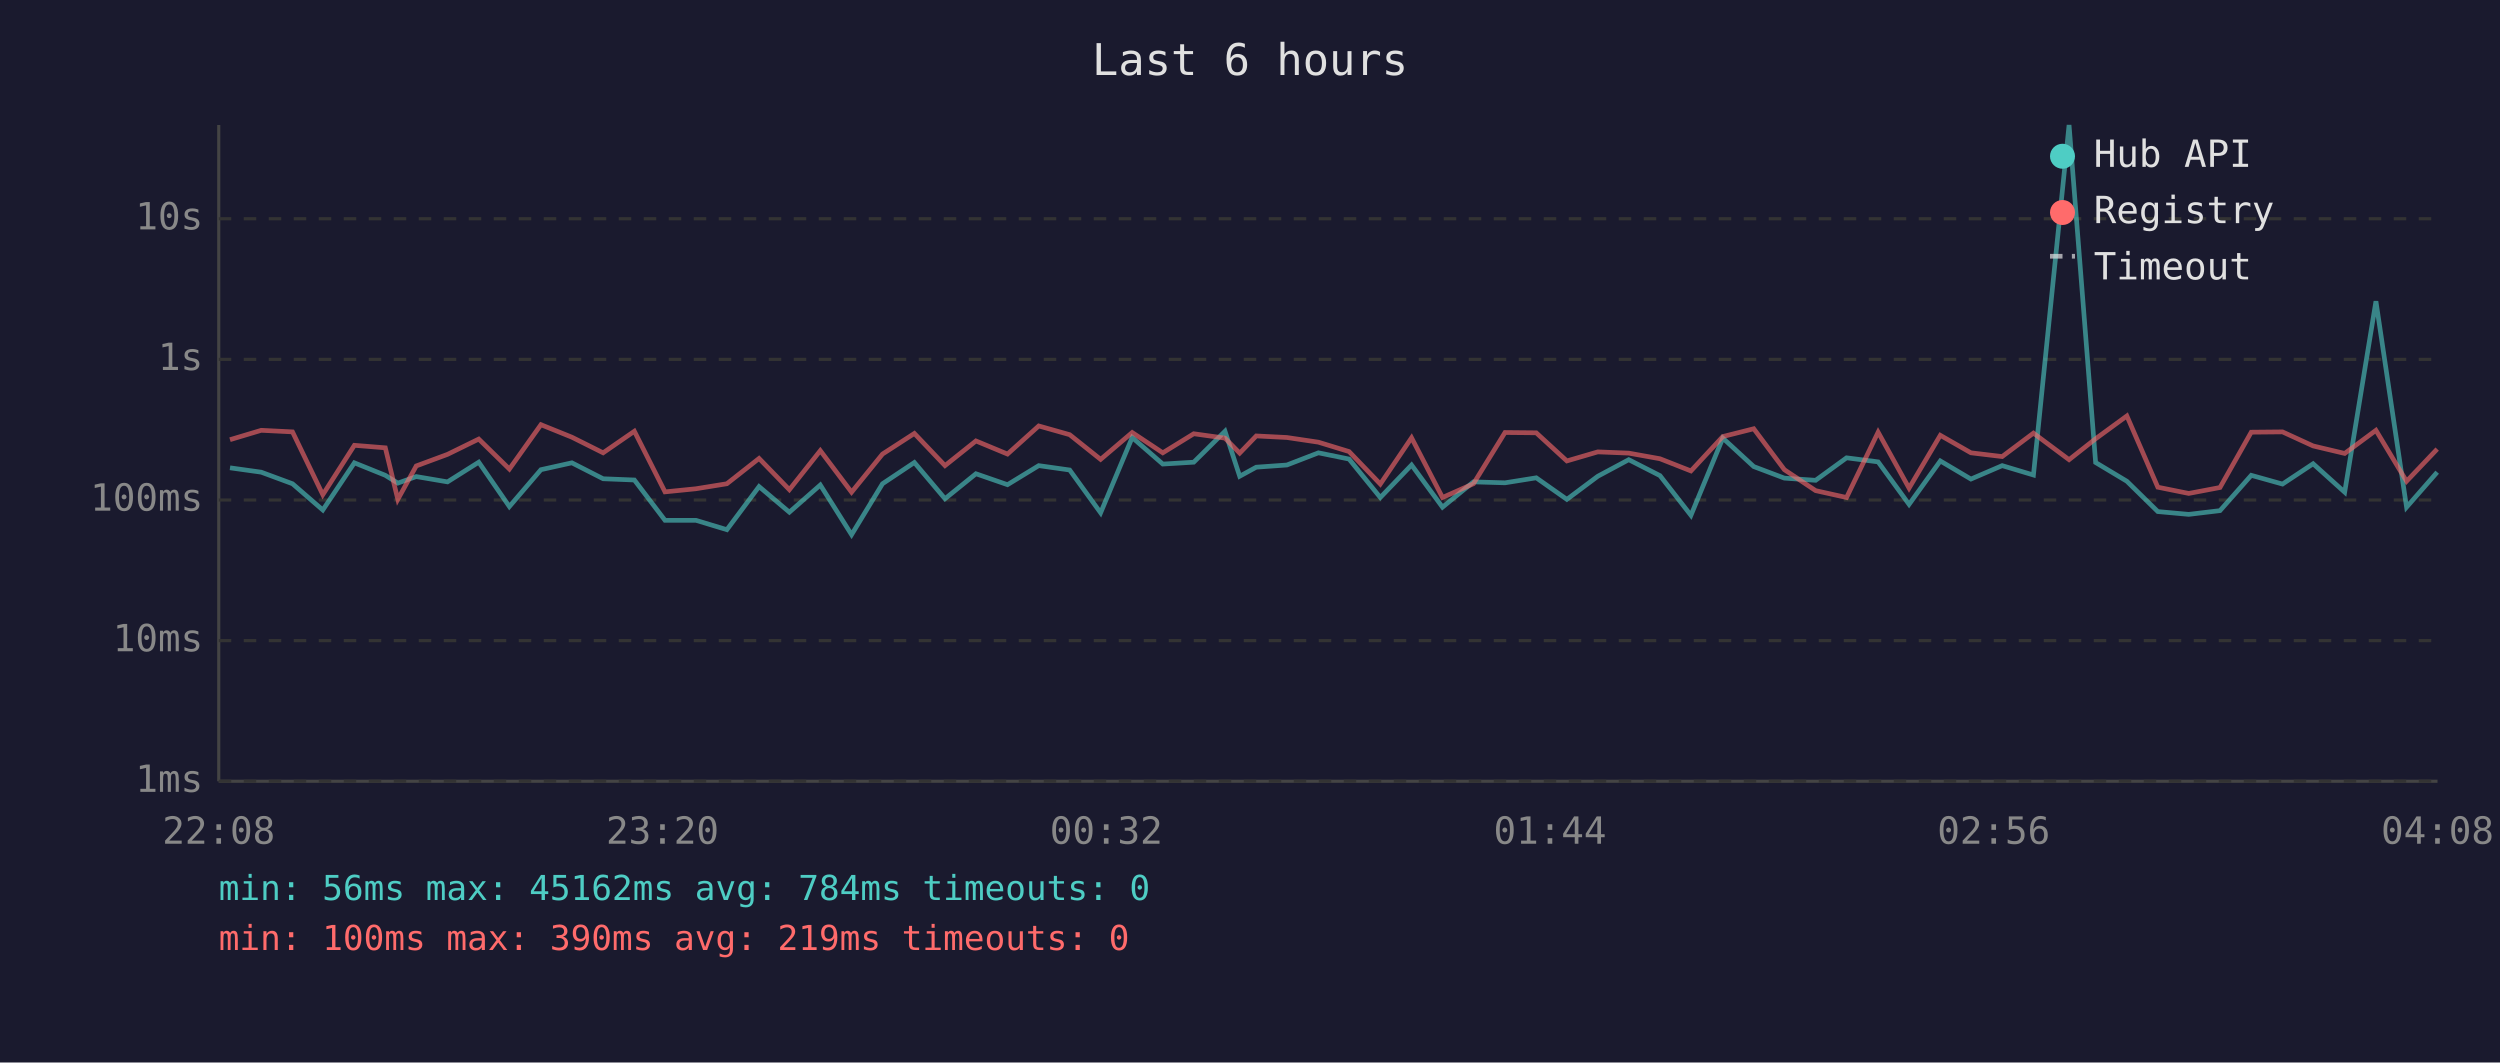
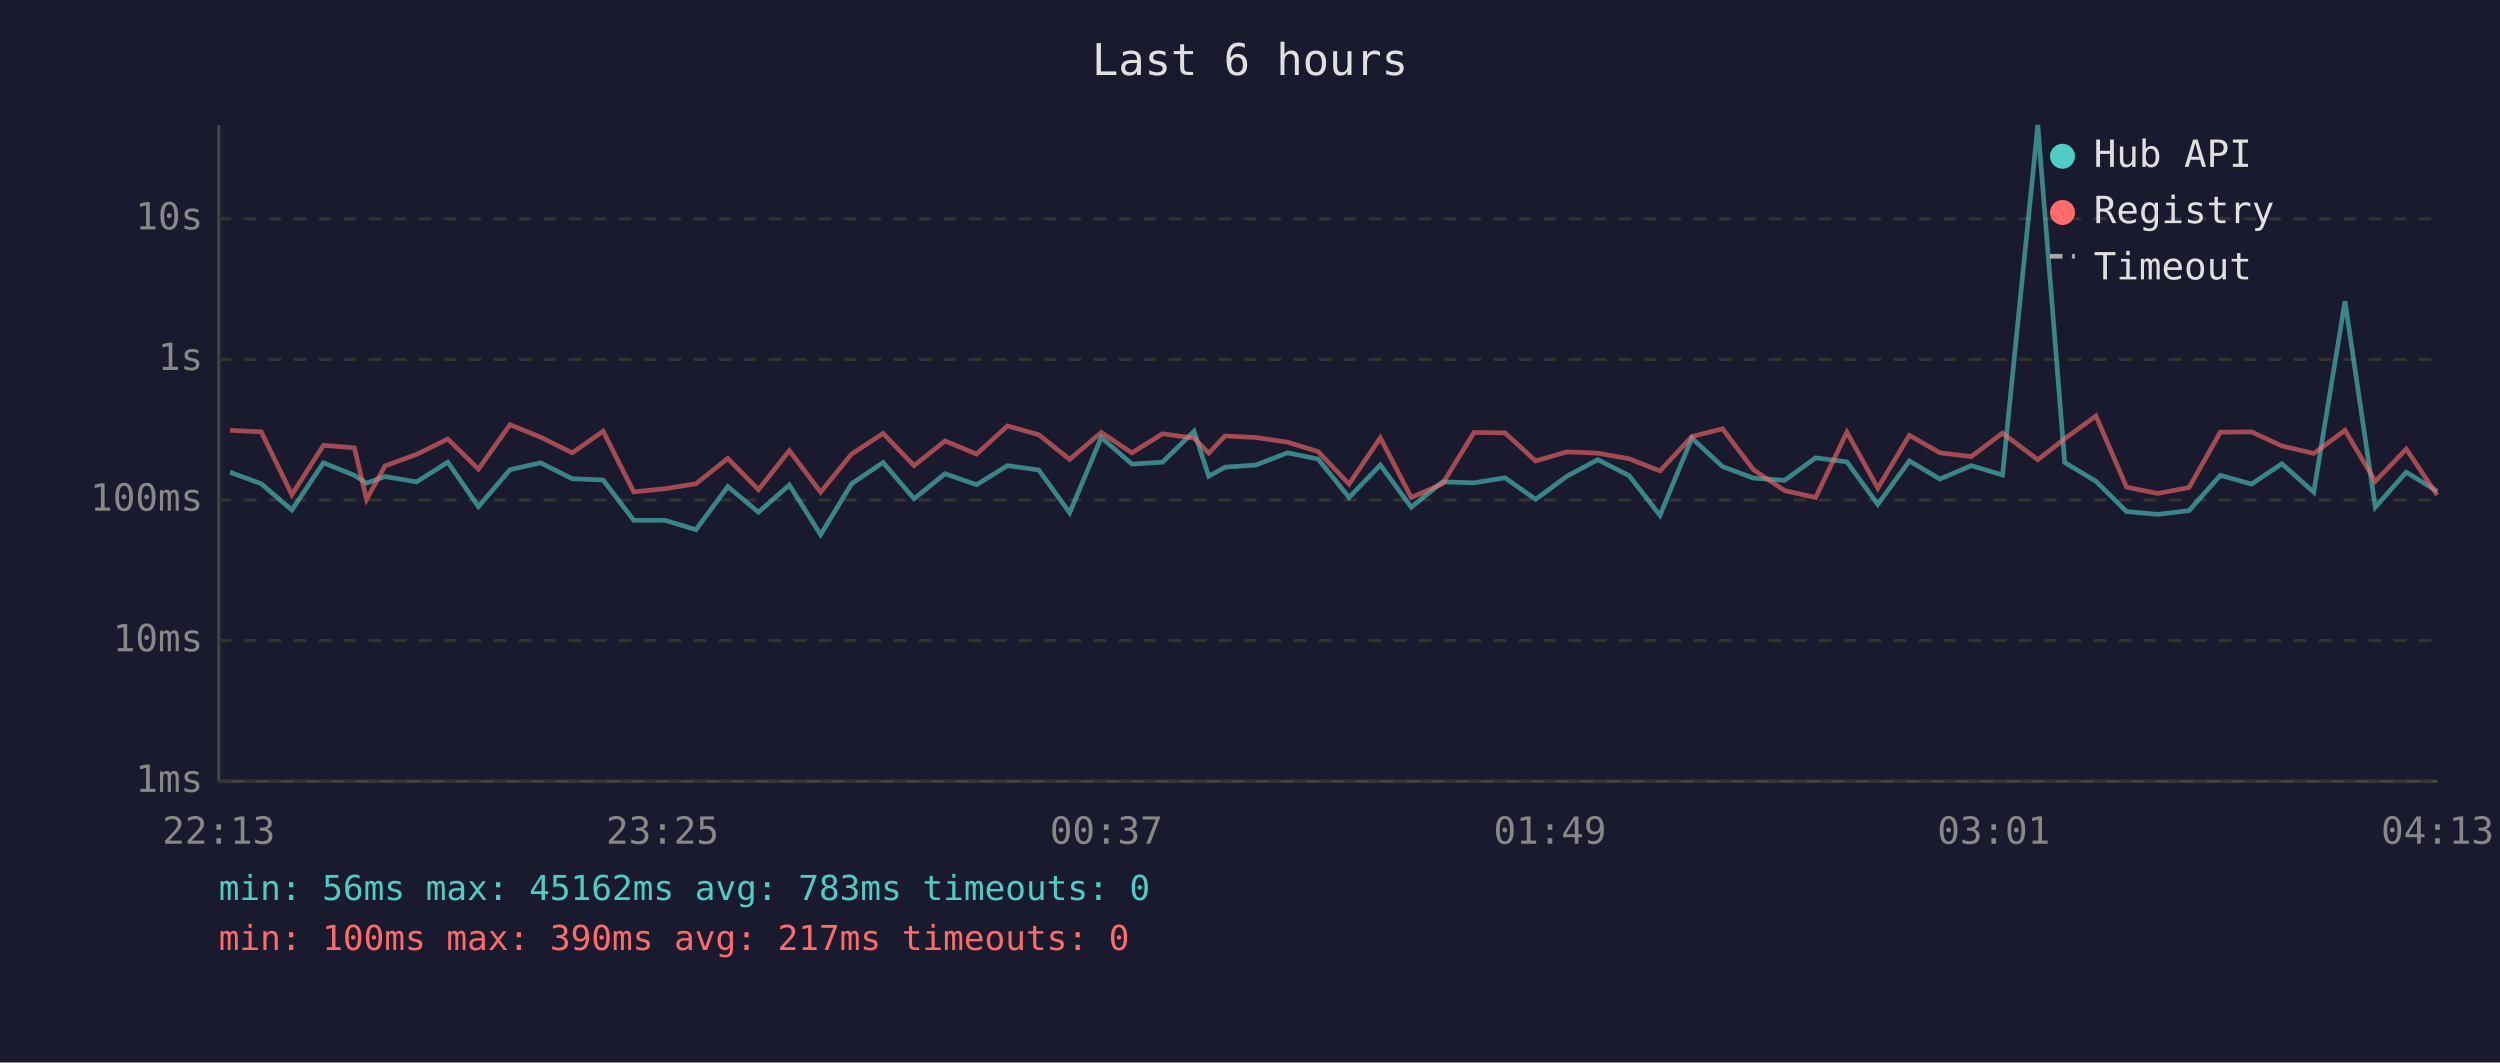
<svg xmlns="http://www.w3.org/2000/svg" viewBox="0 0 800 340" font-family="monospace" font-size="12">
  <rect width="800" height="340" fill="#1a1a2e" />
  <text x="400" y="24" fill="#e0e0e0" font-size="14" text-anchor="middle">Last 6 hours</text>
  <line x1="70" y1="40" x2="70" y2="250" stroke="#444" stroke-width="1" />
  <line x1="70" y1="250" x2="780" y2="250" stroke="#444" stroke-width="1" />
  <line x1="70" y1="250" x2="780" y2="250" stroke="#333" stroke-width="1" stroke-dasharray="4" />
  <text x="65" y="250" fill="#888" text-anchor="end" dominant-baseline="middle">1ms</text>
  <line x1="70" y1="205" x2="780" y2="205" stroke="#333" stroke-width="1" stroke-dasharray="4" />
  <text x="65" y="205" fill="#888" text-anchor="end" dominant-baseline="middle">10ms</text>
  <line x1="70" y1="160" x2="780" y2="160" stroke="#333" stroke-width="1" stroke-dasharray="4" />
  <text x="65" y="160" fill="#888" text-anchor="end" dominant-baseline="middle">100ms</text>
  <line x1="70" y1="115" x2="780" y2="115" stroke="#333" stroke-width="1" stroke-dasharray="4" />
  <text x="65" y="115" fill="#888" text-anchor="end" dominant-baseline="middle">1s</text>
  <line x1="70" y1="70" x2="780" y2="70" stroke="#333" stroke-width="1" stroke-dasharray="4" />
  <text x="65" y="70" fill="#888" text-anchor="end" dominant-baseline="middle">10s</text>
-   <text x="70" y="270" fill="#888" text-anchor="middle">22:08</text>
-   <text x="212" y="270" fill="#888" text-anchor="middle">23:20</text>
-   <text x="354" y="270" fill="#888" text-anchor="middle">00:32</text>
-   <text x="496" y="270" fill="#888" text-anchor="middle">01:44</text>
-   <text x="638" y="270" fill="#888" text-anchor="middle">02:56</text>
-   <text x="780" y="270" fill="#888" text-anchor="middle">04:08</text>
-   <polyline points="73.6,149.7 83.6,151.1 93.6,154.8 103.3,163.2 113.4,148.1 123.3,152.1 127.3,154.6 133.2,152.5 143.2,154.2 153.2,147.9 163.0,162.1 173.1,150.3 183.0,148.1 193.0,153.2 203.0,153.6 212.8,166.5 222.7,166.5 232.6,169.5 242.9,155.7 252.6,163.9 262.5,155.2 272.5,171.1 282.4,154.8 292.6,148.0 302.4,159.6 312.3,151.6 322.4,155.1 332.4,149.0 342.3,150.4 352.2,164.1 362.3,140.0 372.1,148.5 382.0,147.9 392.0,138.0 396.7,152.4 402.0,149.5 411.8,148.8 421.9,144.9 431.7,146.9 441.7,159.2 451.7,148.8 461.6,162.3 471.5,154.2 481.6,154.5 491.6,152.9 501.4,159.8 511.3,152.4 521.2,147.1 531.2,152.2 541.1,164.9 551.3,140.2 561.2,149.3 571.0,153.0 581.0,153.7 590.9,146.5 601.0,147.8 610.9,161.4 620.9,147.5 630.7,153.3 640.7,149.0 650.7,152.0 662.1,40.0 670.6,148.0 680.6,154.0 690.5,163.7 700.4,164.6 710.4,163.4 720.4,152.1 730.4,154.9 740.2,148.4 750.3,157.5 760.3,96.4 770.1,162.3 779.9,151.1" fill="none" stroke="#4ecdc4" stroke-width="1.5" opacity="0.6" />
-   <polyline points="73.6,140.7 83.6,137.7 93.6,138.2 103.3,158.3 113.4,142.5 123.3,143.3 127.3,159.8 133.2,149.1 143.2,145.4 153.2,140.5 163.0,150.1 173.1,135.9 183.0,139.9 193.0,144.9 203.0,138.0 212.8,157.4 222.7,156.4 232.6,154.8 242.9,146.7 252.6,156.7 262.5,144.2 272.5,157.5 282.4,145.3 292.6,138.7 302.4,149.0 312.3,141.1 322.4,145.3 332.4,136.3 342.3,139.1 352.2,147.0 362.3,138.4 372.1,144.9 382.0,138.8 392.0,140.2 396.7,145.0 402.0,139.5 411.8,140.0 421.9,141.5 431.7,144.5 441.7,154.9 451.7,140.1 461.6,159.2 471.5,154.8 481.6,138.4 491.6,138.5 501.4,147.5 511.3,144.6 521.2,145.0 531.2,146.8 541.1,150.7 551.3,139.7 561.2,137.2 571.0,150.3 581.0,157.0 590.9,159.2 601.0,138.3 610.9,156.2 620.9,139.3 630.7,144.9 640.7,146.1 650.7,138.6 662.1,147.1 670.6,140.4 680.6,133.1 690.5,155.9 700.4,157.9 710.4,156.0 720.4,138.3 730.4,138.2 740.2,142.7 750.3,145.1 760.3,137.7 770.1,154.0 779.9,143.7" fill="none" stroke="#ff6b6b" stroke-width="1.5" opacity="0.6" />
+   <text x="70" y="270" fill="#888" text-anchor="middle">22:13</text>
+   <text x="212" y="270" fill="#888" text-anchor="middle">23:25</text>
+   <text x="354" y="270" fill="#888" text-anchor="middle">00:37</text>
+   <text x="496" y="270" fill="#888" text-anchor="middle">01:49</text>
+   <text x="638" y="270" fill="#888" text-anchor="middle">03:01</text>
+   <text x="780" y="270" fill="#888" text-anchor="middle">04:13</text>
+   <polyline points="73.6,151.1 83.6,154.8 93.4,163.2 103.5,148.1 113.4,152.1 117.3,154.6 123.2,152.5 133.3,154.2 143.3,147.9 153.1,162.1 163.2,150.3 173.0,148.1 183.1,153.2 193.0,153.6 202.8,166.5 212.8,166.5 222.7,169.5 232.9,155.7 242.7,163.9 252.6,155.2 262.6,171.1 272.5,154.8 282.6,148.0 292.5,159.6 302.4,151.6 312.5,155.1 322.4,149.0 332.4,150.4 342.3,164.1 352.4,140.0 362.2,148.5 372.0,147.9 382.1,138.0 386.8,152.4 392.0,149.5 401.9,148.8 412.0,144.9 421.8,146.9 431.7,159.2 441.7,148.8 451.6,162.3 461.6,154.2 471.7,154.5 481.6,152.9 491.4,159.8 501.4,152.4 511.3,147.1 521.3,152.2 531.2,164.9 541.4,140.2 551.2,149.3 561.1,153.0 571.1,153.7 581.0,146.5 591.0,147.8 600.9,161.4 611.0,147.5 620.8,153.3 630.8,149.0 640.8,152.0 652.1,40.0 660.7,148.0 670.7,154.0 680.5,163.7 690.5,164.6 700.5,163.4 710.5,152.1 720.5,154.9 730.2,148.4 740.4,157.5 750.4,96.4 760.1,162.3 770.0,151.1 779.9,157.2" fill="none" stroke="#4ecdc4" stroke-width="1.5" opacity="0.6" />
+   <polyline points="73.6,137.7 83.6,138.2 93.4,158.3 103.5,142.5 113.4,143.3 117.3,159.8 123.2,149.1 133.3,145.4 143.3,140.5 153.1,150.1 163.2,135.9 173.0,139.9 183.1,144.9 193.0,138.0 202.8,157.4 212.8,156.4 222.7,154.8 232.9,146.7 242.7,156.7 252.6,144.2 262.6,157.5 272.5,145.3 282.6,138.7 292.5,149.0 302.4,141.1 312.5,145.3 322.4,136.3 332.4,139.1 342.3,147.0 352.4,138.4 362.2,144.9 372.0,138.8 382.1,140.2 386.8,145.0 392.0,139.5 401.9,140.0 412.0,141.5 421.8,144.5 431.7,154.9 441.7,140.1 451.6,159.2 461.6,154.8 471.7,138.4 481.6,138.5 491.4,147.5 501.4,144.6 511.3,145.0 521.3,146.8 531.2,150.7 541.4,139.7 551.2,137.2 561.1,150.3 571.1,157.0 581.0,159.2 591.0,138.3 600.9,156.2 611.0,139.3 620.8,144.9 630.8,146.1 640.8,138.6 652.1,147.1 660.7,140.4 670.7,133.1 680.5,155.9 690.5,157.9 700.5,156.0 710.5,138.3 720.5,138.2 730.2,142.7 740.4,145.1 750.4,137.7 760.1,154.0 770.0,143.7 779.9,158.4" fill="none" stroke="#ff6b6b" stroke-width="1.5" opacity="0.6" />
  <circle cx="660" cy="50" r="4" fill="#4ecdc4" />
  <text x="670" y="50" fill="#e0e0e0" dominant-baseline="middle">Hub API</text>
  <circle cx="660" cy="68" r="4" fill="#ff6b6b" />
  <text x="670" y="68" fill="#e0e0e0" dominant-baseline="middle">Registry</text>
  <line x1="656" y1="82" x2="664" y2="82" stroke="#e0e0e0" stroke-width="1.5" stroke-dasharray="4,3" opacity="0.7" />
  <text x="670" y="86" fill="#e0e0e0" dominant-baseline="middle">Timeout</text>
-   <text x="70" y="288" fill="#4ecdc4" font-size="11">min: 56ms  max: 45162ms  avg: 784ms  timeouts: 0</text>
-   <text x="70" y="304" fill="#ff6b6b" font-size="11">min: 100ms  max: 390ms  avg: 219ms  timeouts: 0</text>
+   <text x="70" y="288" fill="#4ecdc4" font-size="11">min: 56ms  max: 45162ms  avg: 783ms  timeouts: 0</text>
+   <text x="70" y="304" fill="#ff6b6b" font-size="11">min: 100ms  max: 390ms  avg: 217ms  timeouts: 0</text>
</svg>
